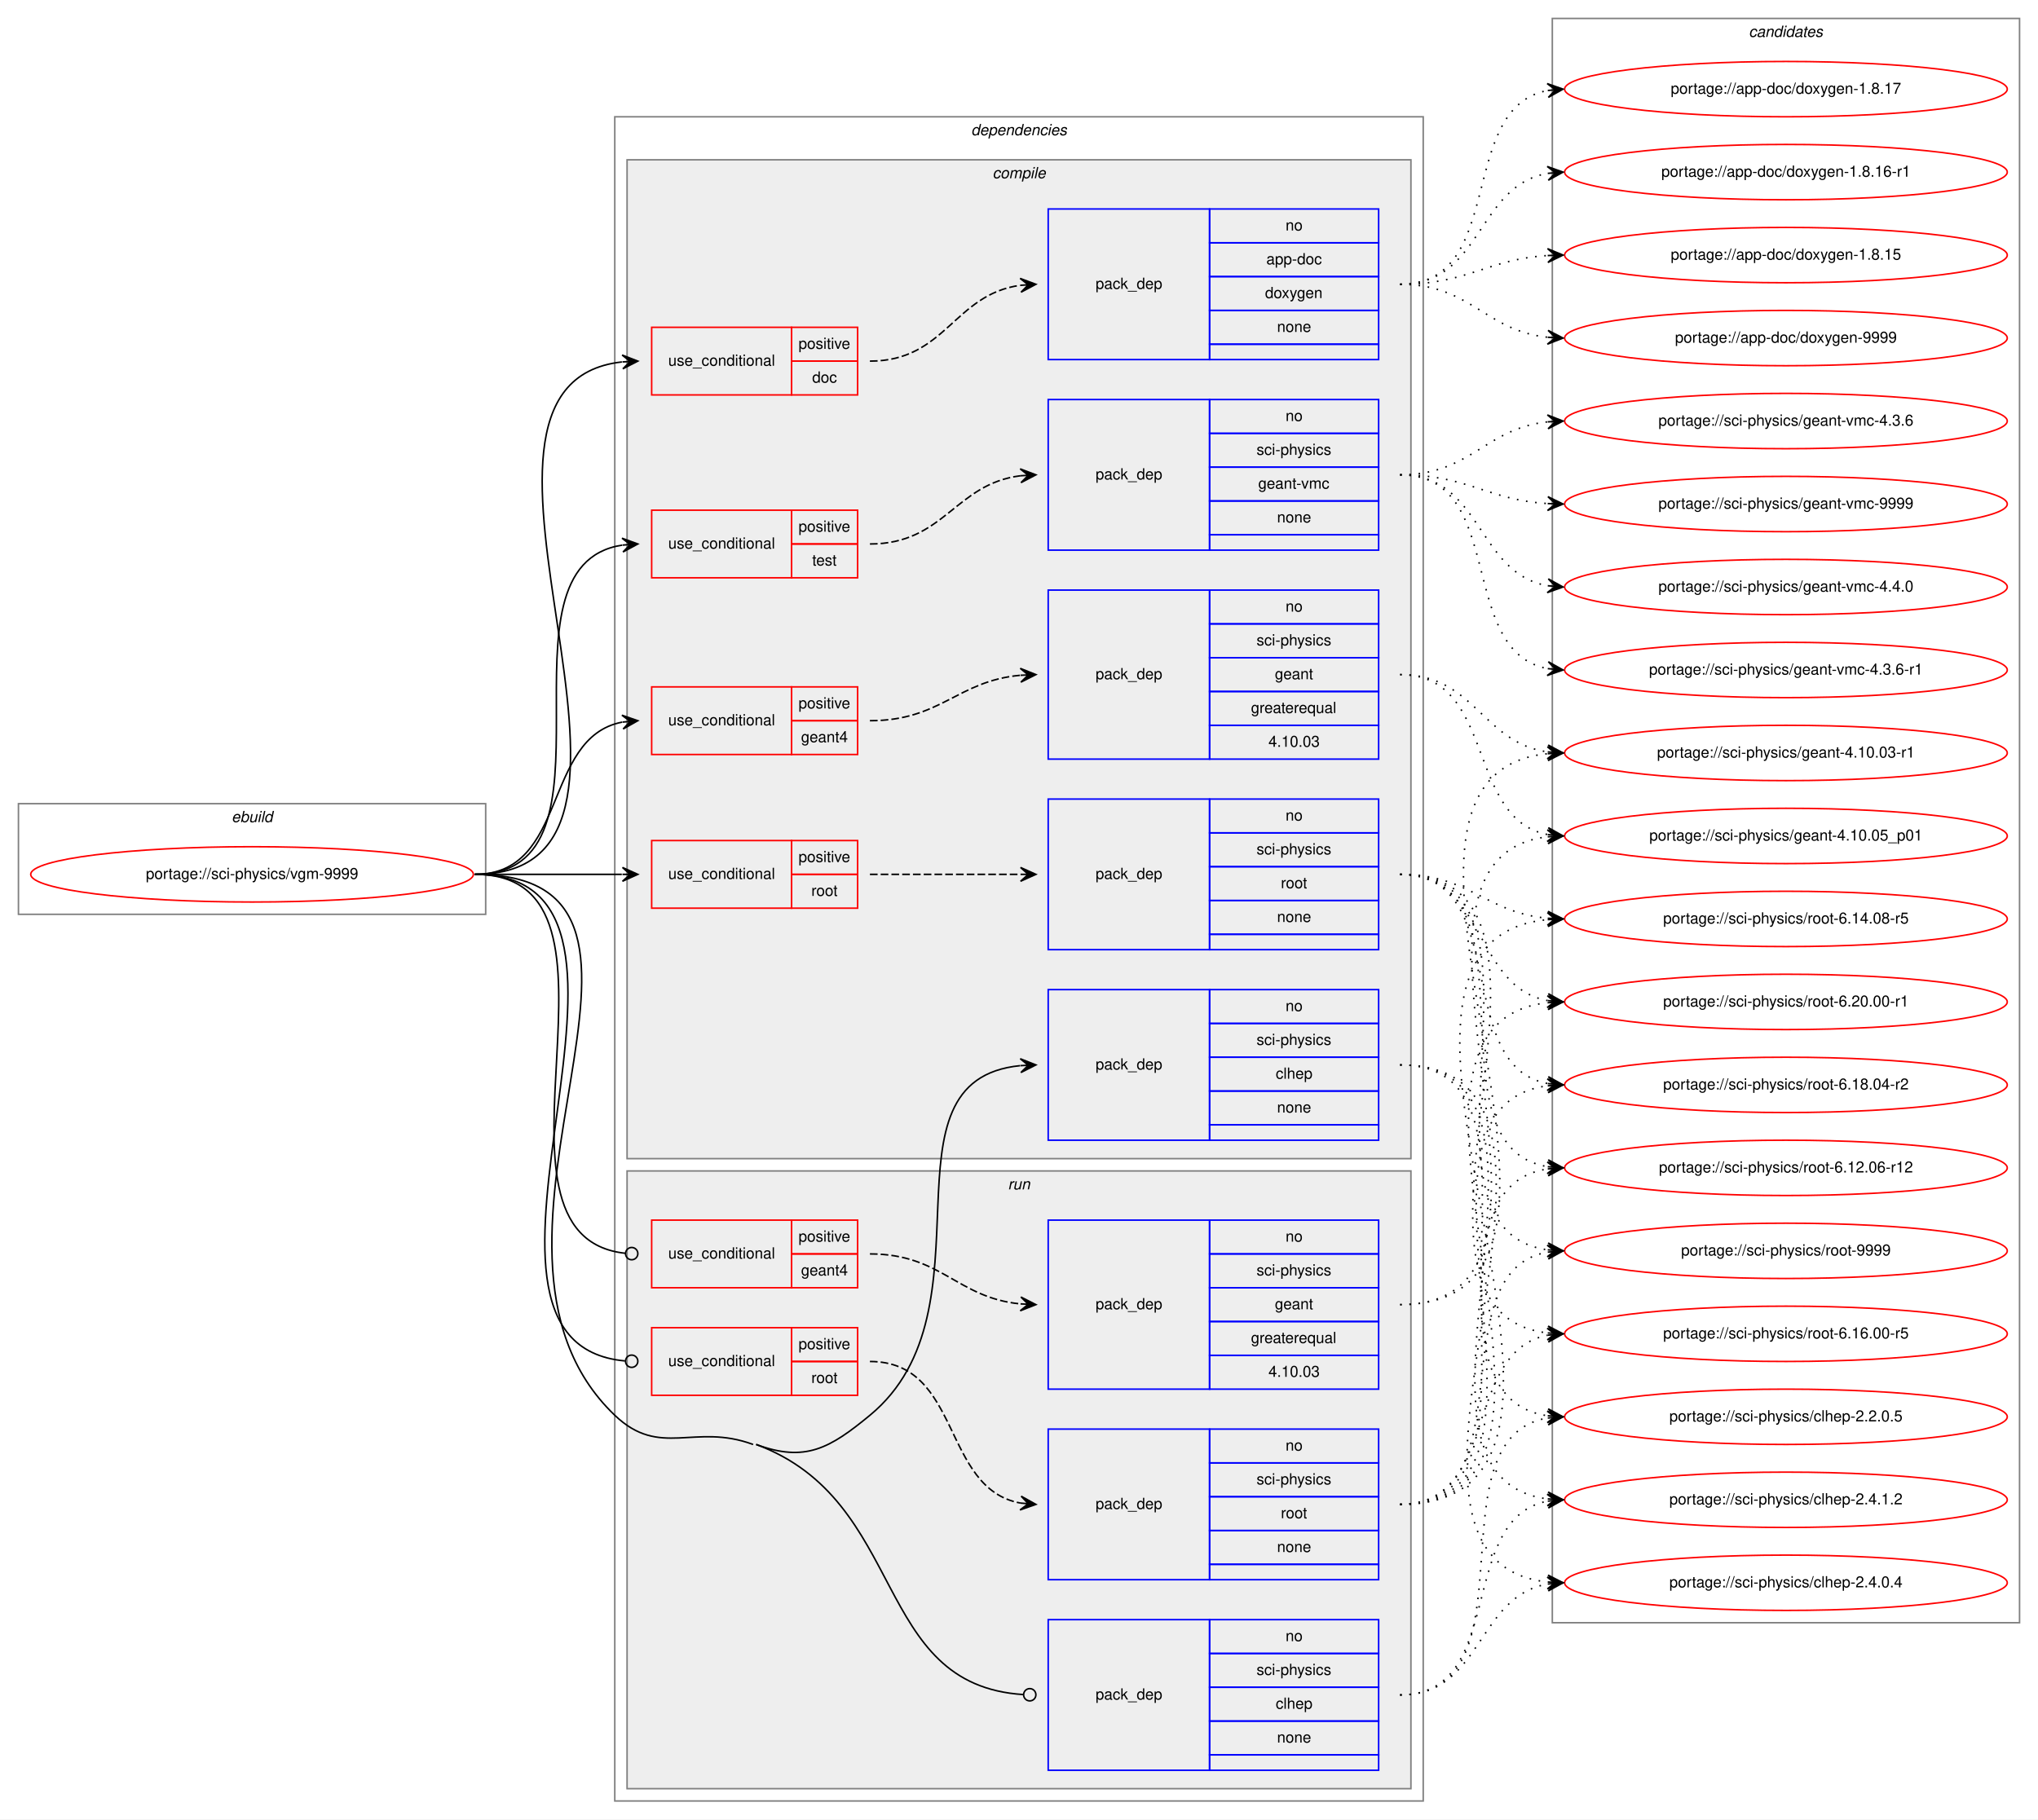
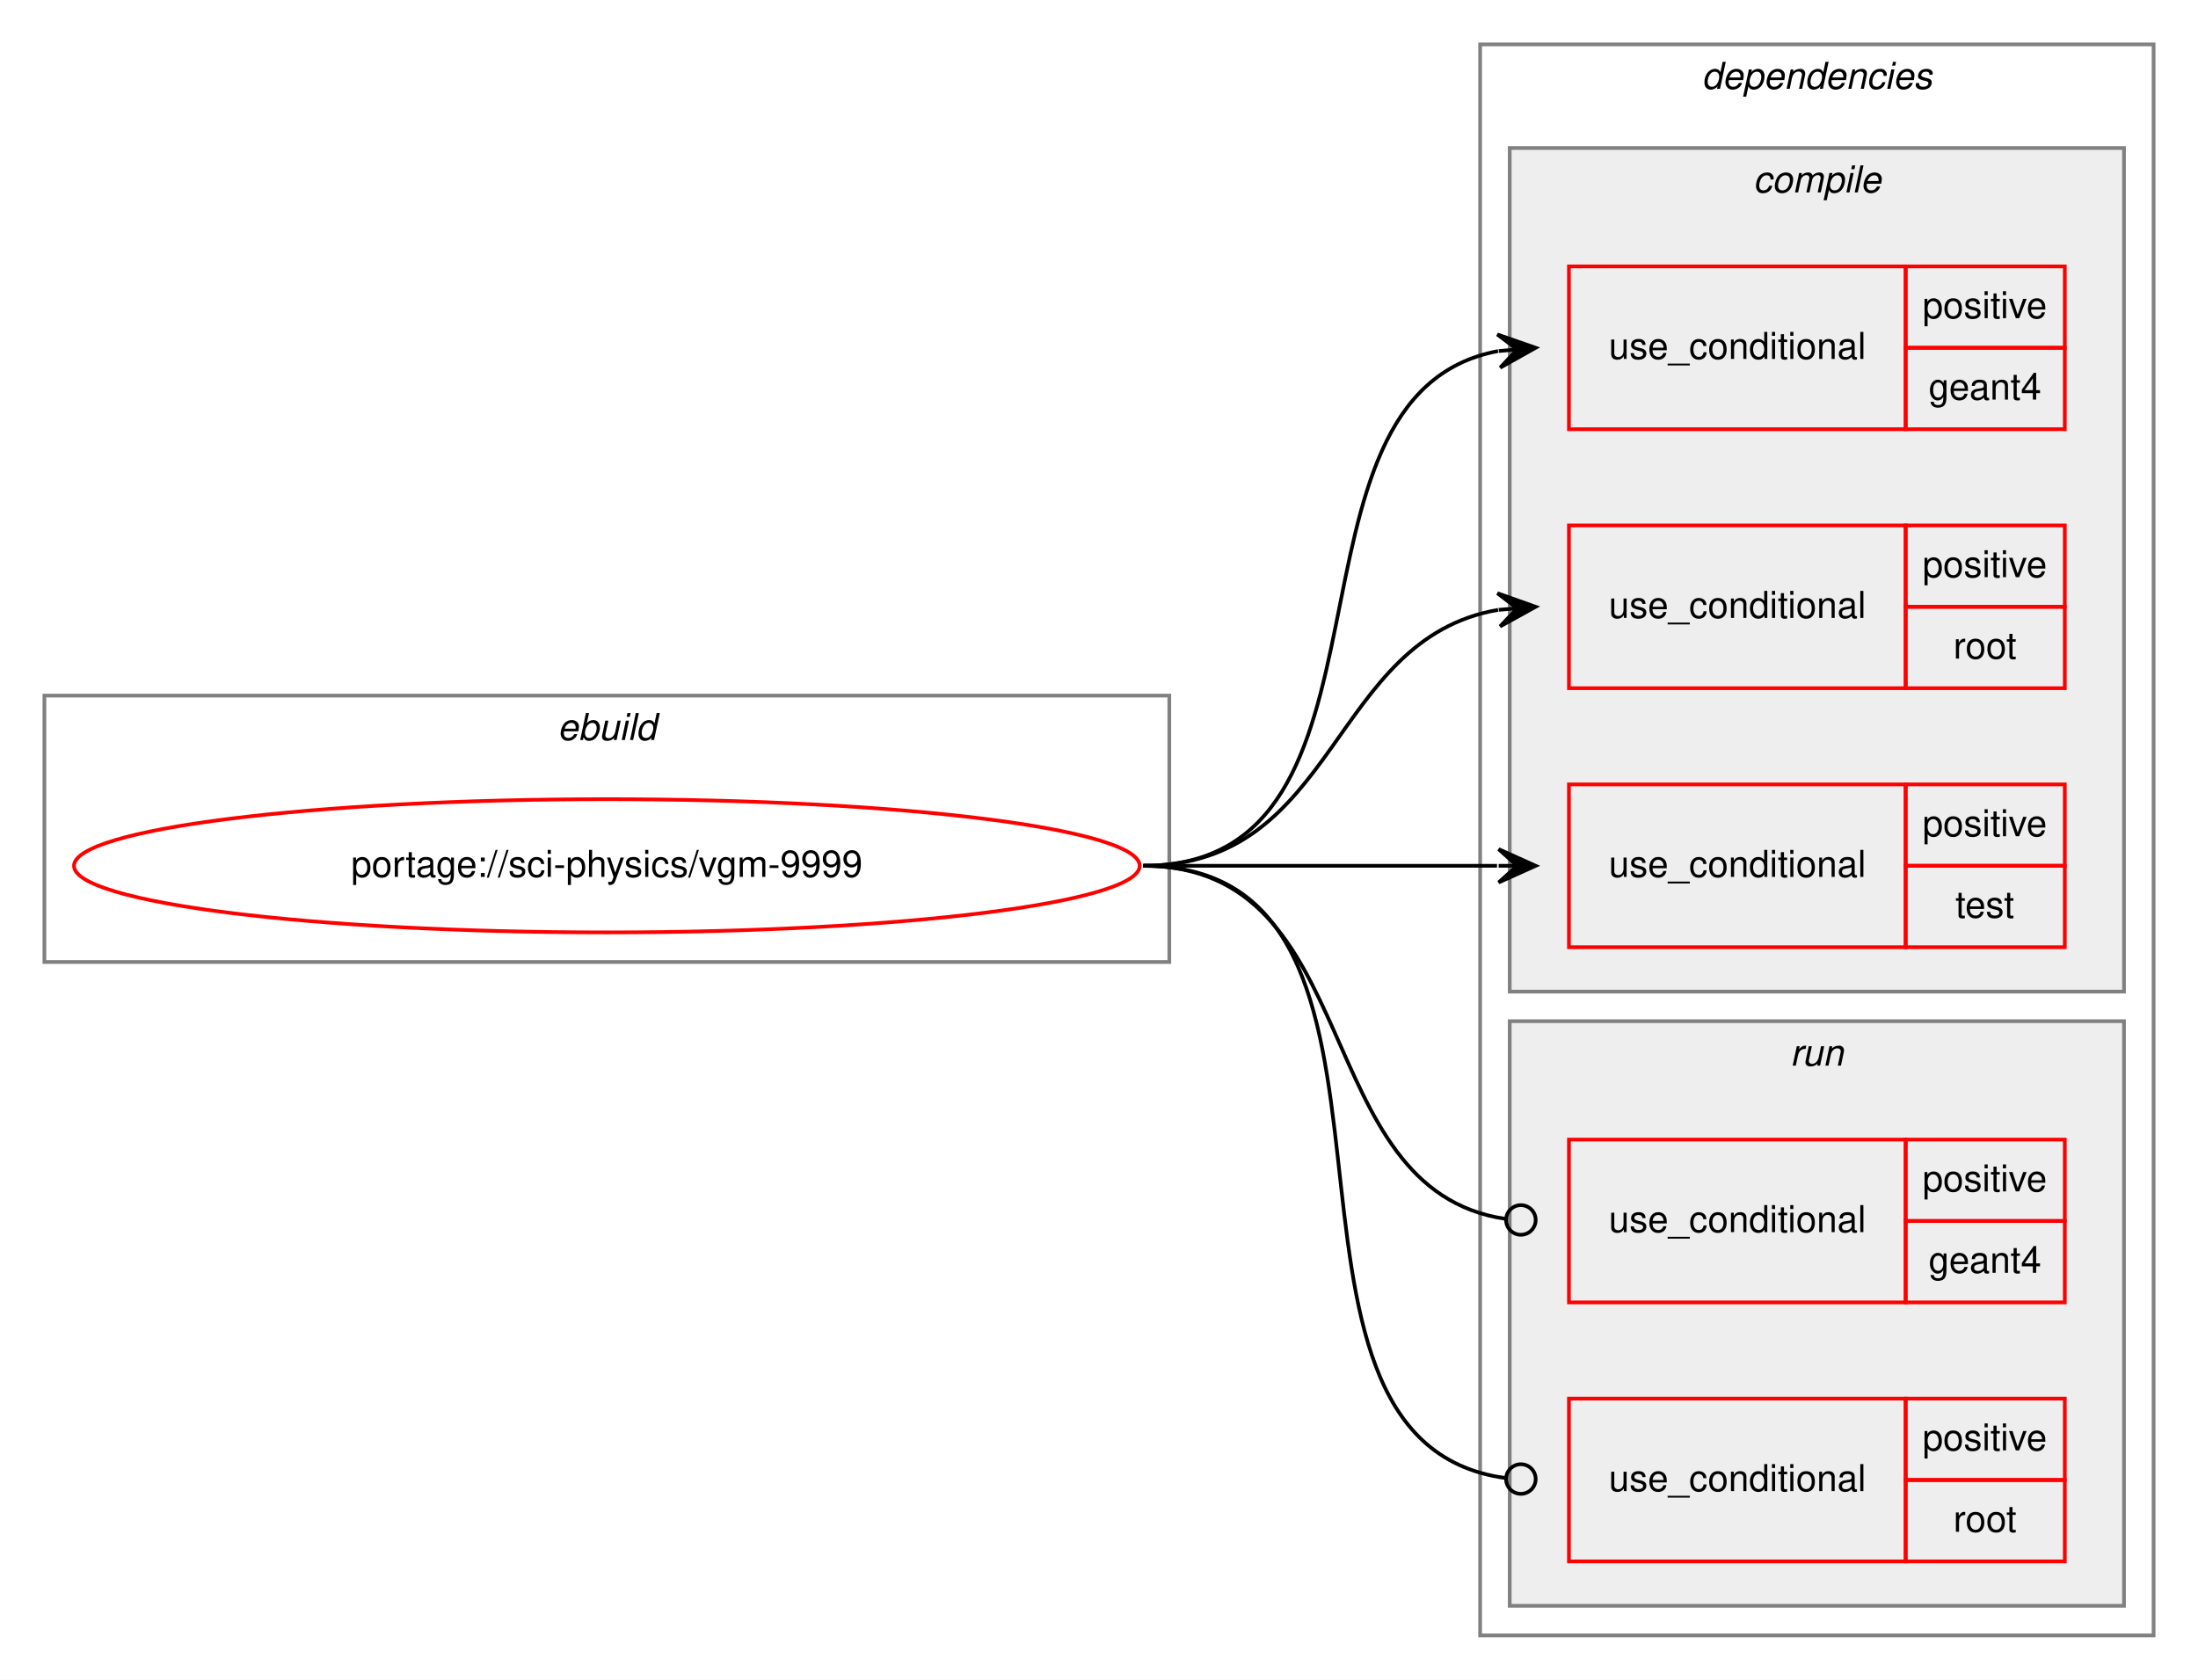
- <svg xmlns="http://www.w3.org/2000/svg" xmlns:xlink="http://www.w3.org/1999/xlink" width="1326pt" height="1184pt" viewBox="0.00 0.00 1326.00 1184.00">
-   <g id="graph0" class="graph" transform="scale(1 1) rotate(0) translate(4 1180)">
-     <polygon fill="white" stroke="transparent" points="-4,4 -4,-1180 1322,-1180 1322,4 -4,4" />
+ <svg xmlns="http://www.w3.org/2000/svg" xmlns:xlink="http://www.w3.org/1999/xlink" width="594pt" height="454pt" viewBox="0.00 0.00 594.00 454.00">
+   <g id="graph0" class="graph" transform="scale(1 1) rotate(0) translate(4 450)">
+     <polygon fill="white" stroke="transparent" points="-4,4 -4,-450 590,-450 590,4 -4,4" />
    <g id="clust1" class="cluster">
-       <polygon fill="none" stroke="gray" points="8,-585 8,-657 312,-657 312,-585 8,-585" />
-       <text text-anchor="start" x="146.66" y="-645" font-family="Helvetica,sans-Serif" font-style="italic" font-size="10.00">ebuild</text>
+       <polygon fill="none" stroke="gray" points="8,-190 8,-262 312,-262 312,-190 8,-190" />
+       <text text-anchor="start" x="146.66" y="-250" font-family="Helvetica,sans-Serif" font-style="italic" font-size="10.00">ebuild</text>
    </g>
    <g id="clust2" class="cluster">
-       <polygon fill="none" stroke="gray" points="396,-8 396,-1104 922,-1104 922,-8 396,-8" />
-       <text text-anchor="start" x="627.88" y="-1092" font-family="Helvetica,sans-Serif" font-style="italic" font-size="10.00">dependencies</text>
+       <polygon fill="none" stroke="gray" points="396,-8 396,-438 578,-438 578,-8 396,-8" />
+       <text text-anchor="start" x="455.88" y="-426" font-family="Helvetica,sans-Serif" font-style="italic" font-size="10.00">dependencies</text>
    </g>
    <g id="clust3" class="cluster">
-       <polygon fill="#eeeeee" stroke="gray" points="404,-426 404,-1076 914,-1076 914,-426 404,-426" />
-       <text text-anchor="start" x="641.78" y="-1064" font-family="Helvetica,sans-Serif" font-style="italic" font-size="10.00">compile</text>
+       <polygon fill="#eeeeee" stroke="gray" points="404,-182 404,-410 570,-410 570,-182 404,-182" />
+       <text text-anchor="start" x="469.78" y="-398" font-family="Helvetica,sans-Serif" font-style="italic" font-size="10.00">compile</text>
    </g>
-     <g id="clust14" class="cluster">
-       <polygon fill="#eeeeee" stroke="gray" points="404,-16 404,-418 914,-418 914,-16 404,-16" />
-       <text text-anchor="start" x="651.78" y="-406" font-family="Helvetica,sans-Serif" font-style="italic" font-size="10.00">run</text>
-     </g>
-     <g id="clust20" class="cluster">
-       <polygon fill="none" stroke="gray" points="1006,-124 1006,-1168 1310,-1168 1310,-124 1006,-124" />
-       <text text-anchor="start" x="1133.82" y="-1156" font-family="Helvetica,sans-Serif" font-style="italic" font-size="10.00">candidates</text>
+     <g id="clust8" class="cluster">
+       <polygon fill="#eeeeee" stroke="gray" points="404,-16 404,-174 570,-174 570,-16 404,-16" />
+       <text text-anchor="start" x="479.78" y="-162" font-family="Helvetica,sans-Serif" font-style="italic" font-size="10.00">run</text>
    </g>
    <g id="node1" class="node">
      <g id="a_node1">
        <a xlink:href="../sci-physics/vgm-9999.svg" xlink:title="portage://sci-physics/vgm-9999">
-           <ellipse fill="none" stroke="red" cx="160" cy="-611" rx="144" ry="18" />
-           <text text-anchor="middle" x="160" y="-608" font-family="Helvetica,sans-Serif" font-size="10.00">portage://sci-physics/vgm-9999</text>
+           <ellipse fill="none" stroke="red" cx="160" cy="-216" rx="144" ry="18" />
+           <text text-anchor="middle" x="160" y="-213" font-family="Helvetica,sans-Serif" font-size="10.00">portage://sci-physics/vgm-9999</text>
        </a>
      </g>
    </g>
    <g id="node2" class="node">
-       <polygon fill="none" stroke="red" points="420,-923 420,-967 511,-967 511,-923 420,-923" />
-       <text text-anchor="start" x="430.77" y="-942" font-family="Helvetica,sans-Serif" font-size="10.00">use_conditional</text>
-       <polygon fill="none" stroke="red" points="511,-945 511,-967 554,-967 554,-945 511,-945" />
-       <text text-anchor="start" x="515.55" y="-953" font-family="Helvetica,sans-Serif" font-size="10.00">positive</text>
-       <polygon fill="none" stroke="red" points="511,-923 511,-945 554,-945 554,-923 511,-923" />
-       <text text-anchor="start" x="524.44" y="-931" font-family="Helvetica,sans-Serif" font-size="10.00">doc</text>
+       <polygon fill="none" stroke="red" points="420,-334 420,-378 511,-378 511,-334 420,-334" />
+       <text text-anchor="start" x="430.77" y="-353" font-family="Helvetica,sans-Serif" font-size="10.00">use_conditional</text>
+       <polygon fill="none" stroke="red" points="511,-356 511,-378 554,-378 554,-356 511,-356" />
+       <text text-anchor="start" x="515.55" y="-364" font-family="Helvetica,sans-Serif" font-size="10.00">positive</text>
+       <polygon fill="none" stroke="red" points="511,-334 511,-356 554,-356 554,-334 511,-334" />
+       <text text-anchor="start" x="517.21" y="-342" font-family="Helvetica,sans-Serif" font-size="10.00">geant4</text>
+     </g>
+     <g id="edge1" class="edge">
+       <path fill="none" stroke="black" d="M305,-216C379.39,-216 337.37,-343.18 400.84,-355.11" />
+       <polygon fill="black" stroke="black" points="411,-356 400.64,-359.61 406.02,-355.56 401.04,-355.12 401.04,-355.12 401.04,-355.12 406.02,-355.56 401.43,-350.64 411,-356 411,-356" />
+     </g>
+     <g id="node3" class="node">
+       <polygon fill="none" stroke="red" points="420,-264 420,-308 511,-308 511,-264 420,-264" />
+       <text text-anchor="start" x="430.77" y="-283" font-family="Helvetica,sans-Serif" font-size="10.00">use_conditional</text>
+       <polygon fill="none" stroke="red" points="511,-286 511,-308 554,-308 554,-286 511,-286" />
+       <text text-anchor="start" x="515.55" y="-294" font-family="Helvetica,sans-Serif" font-size="10.00">positive</text>
+       <polygon fill="none" stroke="red" points="511,-264 511,-286 554,-286 554,-264 511,-264" />
+       <text text-anchor="start" x="523.89" y="-272" font-family="Helvetica,sans-Serif" font-size="10.00">root</text>
    </g>
    <g id="edge2" class="edge">
-       <path fill="none" stroke="black" d="M305,-611C457.09,-611 264.69,-929.53 400.64,-944.46" />
-       <polygon fill="black" stroke="black" points="411,-945 400.78,-948.97 406.01,-944.74 401.01,-944.48 401.01,-944.48 401.01,-944.48 406.01,-944.74 401.25,-939.98 411,-945 411,-945" />
+       <path fill="none" stroke="black" d="M305,-216C357.82,-216 355.17,-277.27 400.84,-285.17" />
+       <polygon fill="black" stroke="black" points="411,-286 400.67,-289.67 406.02,-285.59 401.03,-285.18 401.03,-285.18 401.03,-285.18 406.02,-285.59 401.4,-280.7 411,-286 411,-286" />
    </g>
    <g id="node4" class="node">
-       <polygon fill="none" stroke="red" points="420,-689 420,-733 511,-733 511,-689 420,-689" />
-       <text text-anchor="start" x="430.77" y="-708" font-family="Helvetica,sans-Serif" font-size="10.00">use_conditional</text>
-       <polygon fill="none" stroke="red" points="511,-711 511,-733 554,-733 554,-711 511,-711" />
-       <text text-anchor="start" x="515.55" y="-719" font-family="Helvetica,sans-Serif" font-size="10.00">positive</text>
-       <polygon fill="none" stroke="red" points="511,-689 511,-711 554,-711 554,-689 511,-689" />
-       <text text-anchor="start" x="517.21" y="-697" font-family="Helvetica,sans-Serif" font-size="10.00">geant4</text>
+       <polygon fill="none" stroke="red" points="420,-194 420,-238 511,-238 511,-194 420,-194" />
+       <text text-anchor="start" x="430.77" y="-213" font-family="Helvetica,sans-Serif" font-size="10.00">use_conditional</text>
+       <polygon fill="none" stroke="red" points="511,-216 511,-238 554,-238 554,-216 511,-216" />
+       <text text-anchor="start" x="515.55" y="-224" font-family="Helvetica,sans-Serif" font-size="10.00">positive</text>
+       <polygon fill="none" stroke="red" points="511,-194 511,-216 554,-216 554,-194 511,-194" />
+       <text text-anchor="start" x="524.44" y="-202" font-family="Helvetica,sans-Serif" font-size="10.00">test</text>
+     </g>
+     <g id="edge3" class="edge">
+       <path fill="none" stroke="black" d="M305,-216C348.43,-216 361.83,-216 400.57,-216" />
+       <polygon fill="black" stroke="black" points="411,-216 401,-220.5 406,-216 401,-216 401,-216 401,-216 406,-216 401,-211.5 411,-216 411,-216" />
+     </g>
+     <g id="node5" class="node">
+       <polygon fill="none" stroke="red" points="420,-98 420,-142 511,-142 511,-98 420,-98" />
+       <text text-anchor="start" x="430.77" y="-117" font-family="Helvetica,sans-Serif" font-size="10.00">use_conditional</text>
+       <polygon fill="none" stroke="red" points="511,-120 511,-142 554,-142 554,-120 511,-120" />
+       <text text-anchor="start" x="515.55" y="-128" font-family="Helvetica,sans-Serif" font-size="10.00">positive</text>
+       <polygon fill="none" stroke="red" points="511,-98 511,-120 554,-120 554,-98 511,-98" />
+       <text text-anchor="start" x="517.21" y="-106" font-family="Helvetica,sans-Serif" font-size="10.00">geant4</text>
    </g>
    <g id="edge4" class="edge">
-       <path fill="none" stroke="black" d="M305,-611C366.1,-611 348.62,-699.99 400.81,-710.07" />
-       <polygon fill="black" stroke="black" points="411,-711 400.63,-714.58 406.02,-710.55 401.04,-710.09 401.04,-710.09 401.04,-710.09 406.02,-710.55 401.45,-705.61 411,-711 411,-711" />
+       <path fill="none" stroke="black" d="M305,-216C365.7,-216 349.17,-128.43 402.93,-120.56" />
+       <ellipse fill="none" stroke="black" cx="407.01" cy="-120.28" rx="4" ry="4" />
    </g>
    <g id="node6" class="node">
-       <polygon fill="none" stroke="red" points="420,-589 420,-633 511,-633 511,-589 420,-589" />
-       <text text-anchor="start" x="430.77" y="-608" font-family="Helvetica,sans-Serif" font-size="10.00">use_conditional</text>
-       <polygon fill="none" stroke="red" points="511,-611 511,-633 554,-633 554,-611 511,-611" />
-       <text text-anchor="start" x="515.55" y="-619" font-family="Helvetica,sans-Serif" font-size="10.00">positive</text>
-       <polygon fill="none" stroke="red" points="511,-589 511,-611 554,-611 554,-589 511,-589" />
-       <text text-anchor="start" x="523.89" y="-597" font-family="Helvetica,sans-Serif" font-size="10.00">root</text>
-     </g>
-     <g id="edge6" class="edge">
-       <path fill="none" stroke="black" d="M305,-611C348.43,-611 361.83,-611 400.57,-611" />
-       <polygon fill="black" stroke="black" points="411,-611 401,-615.5 406,-611 401,-611 401,-611 401,-611 406,-611 401,-606.5 411,-611 411,-611" />
-     </g>
-     <g id="node8" class="node">
-       <polygon fill="none" stroke="red" points="420,-804 420,-848 511,-848 511,-804 420,-804" />
-       <text text-anchor="start" x="430.77" y="-823" font-family="Helvetica,sans-Serif" font-size="10.00">use_conditional</text>
-       <polygon fill="none" stroke="red" points="511,-826 511,-848 554,-848 554,-826 511,-826" />
-       <text text-anchor="start" x="515.55" y="-834" font-family="Helvetica,sans-Serif" font-size="10.00">positive</text>
-       <polygon fill="none" stroke="red" points="511,-804 511,-826 554,-826 554,-804 511,-804" />
-       <text text-anchor="start" x="524.44" y="-812" font-family="Helvetica,sans-Serif" font-size="10.00">test</text>
-     </g>
-     <g id="edge8" class="edge">
-       <path fill="none" stroke="black" d="M305,-611C407.9,-611 311.53,-811.55 400.81,-825.26" />
-       <polygon fill="black" stroke="black" points="411,-826 400.7,-829.77 406.01,-825.64 401.03,-825.28 401.03,-825.28 401.03,-825.28 406.01,-825.64 401.35,-820.79 411,-826 411,-826" />
-     </g>
-     <g id="node10" class="node">
-       <polygon fill="none" stroke="blue" points="678,-438 678,-536 783,-536 783,-438 678,-438" />
-       <text text-anchor="start" x="708.82" y="-484" font-family="Helvetica,sans-Serif" font-size="10.00">pack_dep</text>
-       <polygon fill="none" stroke="blue" points="783,-514 783,-536 893,-536 893,-514 783,-514" />
-       <text text-anchor="start" x="832.44" y="-522" font-family="Helvetica,sans-Serif" font-size="10.00">no</text>
-       <polygon fill="none" stroke="blue" points="783,-492 783,-514 893,-514 893,-492 783,-492" />
-       <text text-anchor="start" x="813.56" y="-500" font-family="Helvetica,sans-Serif" font-size="10.00">sci-physics</text>
-       <polygon fill="none" stroke="blue" points="783,-470 783,-492 893,-492 893,-470 783,-470" />
-       <text text-anchor="start" x="826.05" y="-478" font-family="Helvetica,sans-Serif" font-size="10.00">clhep</text>
-       <polygon fill="none" stroke="blue" points="783,-448 783,-470 893,-470 893,-448 783,-448" />
-       <text text-anchor="start" x="826.88" y="-456" font-family="Helvetica,sans-Serif" font-size="10.00">none</text>
-       <polygon fill="none" stroke="blue" points="783,-438 783,-448 893,-448 893,-438 783,-438" />
-     </g>
-     <g id="edge9" class="edge">
-       <path fill="none" stroke="black" d="M488,-240C519.84,-228.2 535.81,-237.39 562,-259 645.7,-328.06 563.53,-476.99 659.78,-486.52" />
-       <polygon fill="black" stroke="black" points="670,-487 659.8,-491.03 665.01,-486.77 660.01,-486.53 660.01,-486.53 660.01,-486.53 665.01,-486.77 660.22,-482.04 670,-487 670,-487" />
-     </g>
-     <g id="node11" class="node">
-       <polygon fill="none" stroke="red" points="420,-342 420,-386 511,-386 511,-342 420,-342" />
-       <text text-anchor="start" x="430.77" y="-361" font-family="Helvetica,sans-Serif" font-size="10.00">use_conditional</text>
-       <polygon fill="none" stroke="red" points="511,-364 511,-386 554,-386 554,-364 511,-364" />
-       <text text-anchor="start" x="515.55" y="-372" font-family="Helvetica,sans-Serif" font-size="10.00">positive</text>
-       <polygon fill="none" stroke="red" points="511,-342 511,-364 554,-364 554,-342 511,-342" />
-       <text text-anchor="start" x="517.21" y="-350" font-family="Helvetica,sans-Serif" font-size="10.00">geant4</text>
-     </g>
-     <g id="edge11" class="edge">
-       <path fill="none" stroke="black" d="M305,-611C421.66,-611 297.63,-375.44 403.01,-364.4" />
-       <ellipse fill="none" stroke="black" cx="407.01" cy="-364.2" rx="4" ry="4" />
-     </g>
-     <g id="node13" class="node">
-       <polygon fill="none" stroke="red" points="420,-272 420,-316 511,-316 511,-272 420,-272" />
-       <text text-anchor="start" x="430.77" y="-291" font-family="Helvetica,sans-Serif" font-size="10.00">use_conditional</text>
-       <polygon fill="none" stroke="red" points="511,-294 511,-316 554,-316 554,-294 511,-294" />
-       <text text-anchor="start" x="515.55" y="-302" font-family="Helvetica,sans-Serif" font-size="10.00">positive</text>
-       <polygon fill="none" stroke="red" points="511,-272 511,-294 554,-294 554,-272 511,-272" />
-       <text text-anchor="start" x="523.89" y="-280" font-family="Helvetica,sans-Serif" font-size="10.00">root</text>
-     </g>
-     <g id="edge13" class="edge">
-       <path fill="none" stroke="black" d="M305,-611C450.66,-611 269.78,-306.26 402.68,-294.36" />
-       <ellipse fill="none" stroke="black" cx="407" cy="-294.17" rx="4" ry="4" />
-     </g>
-     <g id="node15" class="node">
-       <polygon fill="none" stroke="blue" points="678,-28 678,-126 783,-126 783,-28 678,-28" />
-       <text text-anchor="start" x="708.82" y="-74" font-family="Helvetica,sans-Serif" font-size="10.00">pack_dep</text>
-       <polygon fill="none" stroke="blue" points="783,-104 783,-126 893,-126 893,-104 783,-104" />
-       <text text-anchor="start" x="832.44" y="-112" font-family="Helvetica,sans-Serif" font-size="10.00">no</text>
-       <polygon fill="none" stroke="blue" points="783,-82 783,-104 893,-104 893,-82 783,-82" />
-       <text text-anchor="start" x="813.56" y="-90" font-family="Helvetica,sans-Serif" font-size="10.00">sci-physics</text>
-       <polygon fill="none" stroke="blue" points="783,-60 783,-82 893,-82 893,-60 783,-60" />
-       <text text-anchor="start" x="826.05" y="-68" font-family="Helvetica,sans-Serif" font-size="10.00">clhep</text>
-       <polygon fill="none" stroke="blue" points="783,-38 783,-60 893,-60 893,-38 783,-38" />
-       <text text-anchor="start" x="826.88" y="-46" font-family="Helvetica,sans-Serif" font-size="10.00">none</text>
-       <polygon fill="none" stroke="blue" points="783,-28 783,-38 893,-38 893,-28 783,-28" />
-     </g>
-     <g id="edge14" class="edge">
-       <path fill="none" stroke="black" d="M488,-240C587.24,-203.23 562.77,-83.3 661.99,-77.24" />
-       <ellipse fill="none" stroke="black" cx="666" cy="-77.12" rx="4" ry="4" />
-       <path fill="none" stroke="black" d="M305,-611C466.59,-611 279.2,-370.66 396,-259 425.55,-230.75 447.67,-254.2 486,-240" />
-     </g>
-     <g id="node3" class="node">
-       <polygon fill="none" stroke="blue" points="678,-946 678,-1044 783,-1044 783,-946 678,-946" />
-       <text text-anchor="start" x="708.82" y="-992" font-family="Helvetica,sans-Serif" font-size="10.00">pack_dep</text>
-       <polygon fill="none" stroke="blue" points="783,-1022 783,-1044 893,-1044 893,-1022 783,-1022" />
-       <text text-anchor="start" x="832.44" y="-1030" font-family="Helvetica,sans-Serif" font-size="10.00">no</text>
-       <polygon fill="none" stroke="blue" points="783,-1000 783,-1022 893,-1022 893,-1000 783,-1000" />
-       <text text-anchor="start" x="819.94" y="-1008" font-family="Helvetica,sans-Serif" font-size="10.00">app-doc</text>
-       <polygon fill="none" stroke="blue" points="783,-978 783,-1000 893,-1000 893,-978 783,-978" />
-       <text text-anchor="start" x="819.1" y="-986" font-family="Helvetica,sans-Serif" font-size="10.00">doxygen</text>
-       <polygon fill="none" stroke="blue" points="783,-956 783,-978 893,-978 893,-956 783,-956" />
-       <text text-anchor="start" x="826.88" y="-964" font-family="Helvetica,sans-Serif" font-size="10.00">none</text>
-       <polygon fill="none" stroke="blue" points="783,-946 783,-956 893,-956 893,-946 783,-946" />
-     </g>
-     <g id="edge1" class="edge">
-       <path fill="none" stroke="black" stroke-dasharray="5,2" d="M562,-945C611.28,-945 616.57,-988.4 659.83,-994.33" />
-       <polygon fill="black" stroke="black" points="670,-995 659.73,-998.83 665.01,-994.67 660.02,-994.34 660.02,-994.34 660.02,-994.34 665.01,-994.67 660.32,-989.85 670,-995 670,-995" />
-     </g>
-     <g id="node16" class="node">
-       <g id="a_node16">
-         <a xlink:href="../app-doc/doxygen-9999.svg" xlink:title="portage://app-doc/doxygen-9999">
-           <ellipse fill="none" stroke="red" cx="1158" cy="-960" rx="144" ry="18" />
-           <text text-anchor="middle" x="1158" y="-957" font-family="Helvetica,sans-Serif" font-size="10.00">portage://app-doc/doxygen-9999</text>
-         </a>
-       </g>
-     </g>
-     <g id="edge15" class="edge">
-       <path fill="none" stroke="black" stroke-dasharray="1,5" d="M907,-995C953.03,-995 962.18,-964.88 1002.88,-960.52" />
-       <polygon fill="black" stroke="black" points="1013,-960 1003.25,-965.01 1008.01,-960.26 1003.01,-960.52 1003.01,-960.52 1003.01,-960.52 1008.01,-960.26 1002.78,-956.02 1013,-960 1013,-960" />
-     </g>
-     <g id="node17" class="node">
-       <g id="a_node17">
-         <a xlink:href="../app-doc/doxygen-1.8.17.svg" xlink:title="portage://app-doc/doxygen-1.8.17">
-           <ellipse fill="none" stroke="red" cx="1158" cy="-1122" rx="144" ry="18" />
-           <text text-anchor="middle" x="1158" y="-1119" font-family="Helvetica,sans-Serif" font-size="10.00">portage://app-doc/doxygen-1.8.17</text>
-         </a>
-       </g>
-     </g>
-     <g id="edge16" class="edge">
-       <path fill="none" stroke="black" stroke-dasharray="1,5" d="M907,-995C976.93,-995 943.21,-1109.9 1003.02,-1121.12" />
-       <polygon fill="black" stroke="black" points="1013,-1122 1002.64,-1125.61 1008.02,-1121.56 1003.04,-1121.12 1003.04,-1121.12 1003.04,-1121.12 1008.02,-1121.56 1003.43,-1116.64 1013,-1122 1013,-1122" />
-     </g>
-     <g id="node18" class="node">
-       <g id="a_node18">
-         <a xlink:href="../app-doc/doxygen-1.8.16-r1.svg" xlink:title="portage://app-doc/doxygen-1.8.16-r1">
-           <ellipse fill="none" stroke="red" cx="1158" cy="-1068" rx="144" ry="18" />
-           <text text-anchor="middle" x="1158" y="-1065" font-family="Helvetica,sans-Serif" font-size="10.00">portage://app-doc/doxygen-1.8.16-r1</text>
-         </a>
-       </g>
-     </g>
-     <g id="edge17" class="edge">
-       <path fill="none" stroke="black" stroke-dasharray="1,5" d="M907,-995C960.63,-995 956.59,-1059.16 1003.01,-1067.18" />
-       <polygon fill="black" stroke="black" points="1013,-1068 1002.67,-1071.67 1008.02,-1067.59 1003.03,-1067.18 1003.03,-1067.18 1003.03,-1067.18 1008.02,-1067.59 1003.4,-1062.7 1013,-1068 1013,-1068" />
-     </g>
-     <g id="node19" class="node">
-       <g id="a_node19">
-         <a xlink:href="../app-doc/doxygen-1.8.15.svg" xlink:title="portage://app-doc/doxygen-1.8.15">
-           <ellipse fill="none" stroke="red" cx="1158" cy="-1014" rx="144" ry="18" />
-           <text text-anchor="middle" x="1158" y="-1011" font-family="Helvetica,sans-Serif" font-size="10.00">portage://app-doc/doxygen-1.8.15</text>
-         </a>
-       </g>
-     </g>
-     <g id="edge18" class="edge">
-       <path fill="none" stroke="black" stroke-dasharray="1,5" d="M907,-995C951.31,-995 963.41,-1011.28 1002.93,-1013.7" />
-       <polygon fill="black" stroke="black" points="1013,-1014 1002.87,-1018.2 1008,-1013.85 1003,-1013.7 1003,-1013.7 1003,-1013.7 1008,-1013.85 1003.14,-1009.21 1013,-1014 1013,-1014" />
-     </g>
-     <g id="node5" class="node">
-       <polygon fill="none" stroke="blue" points="678,-686 678,-796 783,-796 783,-686 678,-686" />
-       <text text-anchor="start" x="708.82" y="-738" font-family="Helvetica,sans-Serif" font-size="10.00">pack_dep</text>
-       <polygon fill="none" stroke="blue" points="783,-774 783,-796 893,-796 893,-774 783,-774" />
-       <text text-anchor="start" x="832.44" y="-782" font-family="Helvetica,sans-Serif" font-size="10.00">no</text>
-       <polygon fill="none" stroke="blue" points="783,-752 783,-774 893,-774 893,-752 783,-752" />
-       <text text-anchor="start" x="813.56" y="-760" font-family="Helvetica,sans-Serif" font-size="10.00">sci-physics</text>
-       <polygon fill="none" stroke="blue" points="783,-730 783,-752 893,-752 893,-730 783,-730" />
-       <text text-anchor="start" x="825.49" y="-738" font-family="Helvetica,sans-Serif" font-size="10.00">geant</text>
-       <polygon fill="none" stroke="blue" points="783,-708 783,-730 893,-730 893,-708 783,-708" />
-       <text text-anchor="start" x="809.94" y="-716" font-family="Helvetica,sans-Serif" font-size="10.00">greaterequal</text>
-       <polygon fill="none" stroke="blue" points="783,-686 783,-708 893,-708 893,-686 783,-686" />
-       <text text-anchor="start" x="821.32" y="-694" font-family="Helvetica,sans-Serif" font-size="10.00">4.10.03</text>
-     </g>
-     <g id="edge3" class="edge">
-       <path fill="none" stroke="black" stroke-dasharray="5,2" d="M562,-711C608.22,-711 618.76,-736.82 659.82,-740.55" />
-       <polygon fill="black" stroke="black" points="670,-741 659.81,-745.06 665,-740.78 660.01,-740.56 660.01,-740.56 660.01,-740.56 665,-740.78 660.21,-736.07 670,-741 670,-741" />
-     </g>
-     <g id="node20" class="node">
-       <g id="a_node20">
-         <a xlink:href="../sci-physics/geant-4.10.05_p01.svg" xlink:title="portage://sci-physics/geant-4.10.05_p01">
-           <ellipse fill="none" stroke="red" cx="1158" cy="-636" rx="144" ry="18" />
-           <text text-anchor="middle" x="1158" y="-633" font-family="Helvetica,sans-Serif" font-size="10.00">portage://sci-physics/geant-4.10.05_p01</text>
-         </a>
-       </g>
-     </g>
-     <g id="edge19" class="edge">
-       <path fill="none" stroke="black" stroke-dasharray="1,5" d="M907,-741C969.69,-741 949.32,-647.17 1002.92,-636.91" />
-       <polygon fill="black" stroke="black" points="1013,-636 1003.44,-641.38 1008.02,-636.45 1003.04,-636.9 1003.04,-636.9 1003.04,-636.9 1008.02,-636.45 1002.64,-632.42 1013,-636 1013,-636" />
-     </g>
-     <g id="node21" class="node">
-       <g id="a_node21">
-         <a xlink:href="../sci-physics/geant-4.10.03-r1.svg" xlink:title="portage://sci-physics/geant-4.10.03-r1">
-           <ellipse fill="none" stroke="red" cx="1158" cy="-690" rx="144" ry="18" />
-           <text text-anchor="middle" x="1158" y="-687" font-family="Helvetica,sans-Serif" font-size="10.00">portage://sci-physics/geant-4.10.03-r1</text>
-         </a>
-       </g>
-     </g>
-     <g id="edge20" class="edge">
-       <path fill="none" stroke="black" stroke-dasharray="1,5" d="M907,-741C955.71,-741 960.29,-696.73 1002.96,-690.68" />
-       <polygon fill="black" stroke="black" points="1013,-690 1003.33,-695.17 1008.01,-690.34 1003.02,-690.68 1003.02,-690.68 1003.02,-690.68 1008.01,-690.34 1002.72,-686.19 1013,-690 1013,-690" />
-     </g>
-     <g id="node7" class="node">
-       <polygon fill="none" stroke="blue" points="678,-562 678,-660 783,-660 783,-562 678,-562" />
-       <text text-anchor="start" x="708.82" y="-608" font-family="Helvetica,sans-Serif" font-size="10.00">pack_dep</text>
-       <polygon fill="none" stroke="blue" points="783,-638 783,-660 893,-660 893,-638 783,-638" />
-       <text text-anchor="start" x="832.44" y="-646" font-family="Helvetica,sans-Serif" font-size="10.00">no</text>
-       <polygon fill="none" stroke="blue" points="783,-616 783,-638 893,-638 893,-616 783,-616" />
-       <text text-anchor="start" x="813.56" y="-624" font-family="Helvetica,sans-Serif" font-size="10.00">sci-physics</text>
-       <polygon fill="none" stroke="blue" points="783,-594 783,-616 893,-616 893,-594 783,-594" />
-       <text text-anchor="start" x="829.39" y="-602" font-family="Helvetica,sans-Serif" font-size="10.00">root</text>
-       <polygon fill="none" stroke="blue" points="783,-572 783,-594 893,-594 893,-572 783,-572" />
-       <text text-anchor="start" x="826.88" y="-580" font-family="Helvetica,sans-Serif" font-size="10.00">none</text>
-       <polygon fill="none" stroke="blue" points="783,-562 783,-572 893,-572 893,-562 783,-562" />
+       <polygon fill="none" stroke="red" points="420,-28 420,-72 511,-72 511,-28 420,-28" />
+       <text text-anchor="start" x="430.77" y="-47" font-family="Helvetica,sans-Serif" font-size="10.00">use_conditional</text>
+       <polygon fill="none" stroke="red" points="511,-50 511,-72 554,-72 554,-50 511,-50" />
+       <text text-anchor="start" x="515.55" y="-58" font-family="Helvetica,sans-Serif" font-size="10.00">positive</text>
+       <polygon fill="none" stroke="red" points="511,-28 511,-50 554,-50 554,-28 511,-28" />
+       <text text-anchor="start" x="523.89" y="-36" font-family="Helvetica,sans-Serif" font-size="10.00">root</text>
    </g>
    <g id="edge5" class="edge">
-       <path fill="none" stroke="black" stroke-dasharray="5,2" d="M562,-611C606.44,-611 620.02,-611 659.88,-611" />
-       <polygon fill="black" stroke="black" points="670,-611 660,-615.5 665,-611 660,-611 660,-611 660,-611 665,-611 660,-606.5 670,-611 670,-611" />
-     </g>
-     <g id="node22" class="node">
-       <g id="a_node22">
-         <a xlink:href="../sci-physics/root-9999.svg" xlink:title="portage://sci-physics/root-9999">
-           <ellipse fill="none" stroke="red" cx="1158" cy="-366" rx="144" ry="18" />
-           <text text-anchor="middle" x="1158" y="-363" font-family="Helvetica,sans-Serif" font-size="10.00">portage://sci-physics/root-9999</text>
-         </a>
-       </g>
-     </g>
-     <g id="edge21" class="edge">
-       <path fill="none" stroke="black" stroke-dasharray="1,5" d="M907,-611C1022.05,-611 902.08,-380.61 1002.9,-366.66" />
-       <polygon fill="black" stroke="black" points="1013,-366 1003.31,-371.14 1008.01,-366.33 1003.02,-366.65 1003.02,-366.65 1003.02,-366.65 1008.01,-366.33 1002.73,-362.16 1013,-366 1013,-366" />
-     </g>
-     <g id="node23" class="node">
-       <g id="a_node23">
-         <a xlink:href="../sci-physics/root-6.20.00-r1.svg" xlink:title="portage://sci-physics/root-6.20.00-r1">
-           <ellipse fill="none" stroke="red" cx="1158" cy="-528" rx="144" ry="18" />
-           <text text-anchor="middle" x="1158" y="-525" font-family="Helvetica,sans-Serif" font-size="10.00">portage://sci-physics/root-6.20.00-r1</text>
-         </a>
-       </g>
-     </g>
-     <g id="edge22" class="edge">
-       <path fill="none" stroke="black" stroke-dasharray="1,5" d="M907,-611C963.21,-611 954.55,-537.75 1002.91,-528.88" />
-       <polygon fill="black" stroke="black" points="1013,-528 1003.43,-533.35 1008.02,-528.43 1003.04,-528.86 1003.04,-528.86 1003.04,-528.86 1008.02,-528.43 1002.65,-524.38 1013,-528 1013,-528" />
-     </g>
-     <g id="node24" class="node">
-       <g id="a_node24">
-         <a xlink:href="../sci-physics/root-6.18.04-r2.svg" xlink:title="portage://sci-physics/root-6.18.04-r2">
-           <ellipse fill="none" stroke="red" cx="1158" cy="-474" rx="144" ry="18" />
-           <text text-anchor="middle" x="1158" y="-471" font-family="Helvetica,sans-Serif" font-size="10.00">portage://sci-physics/root-6.18.04-r2</text>
-         </a>
-       </g>
-     </g>
-     <g id="edge23" class="edge">
-       <path fill="none" stroke="black" stroke-dasharray="1,5" d="M907,-611C980.38,-611 940.24,-486.54 1002.97,-474.87" />
-       <polygon fill="black" stroke="black" points="1013,-474 1003.43,-479.35 1008.02,-474.43 1003.04,-474.87 1003.04,-474.87 1003.04,-474.87 1008.02,-474.43 1002.65,-470.39 1013,-474 1013,-474" />
-     </g>
-     <g id="node25" class="node">
-       <g id="a_node25">
-         <a xlink:href="../sci-physics/root-6.16.00-r5.svg" xlink:title="portage://sci-physics/root-6.16.00-r5">
-           <ellipse fill="none" stroke="red" cx="1158" cy="-312" rx="144" ry="18" />
-           <text text-anchor="middle" x="1158" y="-309" font-family="Helvetica,sans-Serif" font-size="10.00">portage://sci-physics/root-6.16.00-r5</text>
-         </a>
-       </g>
-     </g>
-     <g id="edge24" class="edge">
-       <path fill="none" stroke="black" stroke-dasharray="1,5" d="M907,-611C1044.41,-611 880.74,-326.99 1002.86,-312.57" />
-       <polygon fill="black" stroke="black" points="1013,-312 1003.27,-317.05 1008.01,-312.28 1003.02,-312.56 1003.02,-312.56 1003.02,-312.56 1008.01,-312.28 1002.76,-308.07 1013,-312 1013,-312" />
-     </g>
-     <g id="node26" class="node">
-       <g id="a_node26">
-         <a xlink:href="../sci-physics/root-6.14.08-r5.svg" xlink:title="portage://sci-physics/root-6.14.08-r5">
-           <ellipse fill="none" stroke="red" cx="1158" cy="-582" rx="144" ry="18" />
-           <text text-anchor="middle" x="1158" y="-579" font-family="Helvetica,sans-Serif" font-size="10.00">portage://sci-physics/root-6.14.08-r5</text>
-         </a>
-       </g>
-     </g>
-     <g id="edge25" class="edge">
-       <path fill="none" stroke="black" stroke-dasharray="1,5" d="M907,-611C952.22,-611 962.7,-586.14 1002.76,-582.46" />
-       <polygon fill="black" stroke="black" points="1013,-582 1003.21,-586.94 1008,-582.22 1003.01,-582.44 1003.01,-582.44 1003.01,-582.44 1008,-582.22 1002.81,-577.95 1013,-582 1013,-582" />
-     </g>
-     <g id="node27" class="node">
-       <g id="a_node27">
-         <a xlink:href="../sci-physics/root-6.12.06-r12.svg" xlink:title="portage://sci-physics/root-6.12.06-r12">
-           <ellipse fill="none" stroke="red" cx="1158" cy="-420" rx="144" ry="18" />
-           <text text-anchor="middle" x="1158" y="-417" font-family="Helvetica,sans-Serif" font-size="10.00">portage://sci-physics/root-6.12.06-r12</text>
-         </a>
-       </g>
-     </g>
-     <g id="edge26" class="edge">
-       <path fill="none" stroke="black" stroke-dasharray="1,5" d="M907,-611C1000.48,-611 922.2,-433.91 1002.94,-420.77" />
-       <polygon fill="black" stroke="black" points="1013,-420 1003.37,-425.25 1008.01,-420.38 1003.03,-420.76 1003.03,-420.76 1003.03,-420.76 1008.01,-420.38 1002.69,-416.28 1013,-420 1013,-420" />
-     </g>
-     <g id="node9" class="node">
-       <polygon fill="none" stroke="blue" points="678,-822 678,-920 783,-920 783,-822 678,-822" />
-       <text text-anchor="start" x="708.82" y="-868" font-family="Helvetica,sans-Serif" font-size="10.00">pack_dep</text>
-       <polygon fill="none" stroke="blue" points="783,-898 783,-920 893,-920 893,-898 783,-898" />
-       <text text-anchor="start" x="832.44" y="-906" font-family="Helvetica,sans-Serif" font-size="10.00">no</text>
-       <polygon fill="none" stroke="blue" points="783,-876 783,-898 893,-898 893,-876 783,-876" />
-       <text text-anchor="start" x="813.56" y="-884" font-family="Helvetica,sans-Serif" font-size="10.00">sci-physics</text>
-       <polygon fill="none" stroke="blue" points="783,-854 783,-876 893,-876 893,-854 783,-854" />
-       <text text-anchor="start" x="814.66" y="-862" font-family="Helvetica,sans-Serif" font-size="10.00">geant-vmc</text>
-       <polygon fill="none" stroke="blue" points="783,-832 783,-854 893,-854 893,-832 783,-832" />
-       <text text-anchor="start" x="826.88" y="-840" font-family="Helvetica,sans-Serif" font-size="10.00">none</text>
-       <polygon fill="none" stroke="blue" points="783,-822 783,-832 893,-832 893,-822 783,-822" />
-     </g>
-     <g id="edge7" class="edge">
-       <path fill="none" stroke="black" stroke-dasharray="5,2" d="M562,-826C610.45,-826 617.23,-865.06 659.98,-870.4" />
-       <polygon fill="black" stroke="black" points="670,-871 659.75,-874.89 665.01,-870.7 660.02,-870.4 660.02,-870.4 660.02,-870.4 665.01,-870.7 660.29,-865.91 670,-871 670,-871" />
-     </g>
-     <g id="node28" class="node">
-       <g id="a_node28">
-         <a xlink:href="../sci-physics/geant-vmc-9999.svg" xlink:title="portage://sci-physics/geant-vmc-9999">
-           <ellipse fill="none" stroke="red" cx="1158" cy="-852" rx="144" ry="18" />
-           <text text-anchor="middle" x="1158" y="-849" font-family="Helvetica,sans-Serif" font-size="10.00">portage://sci-physics/geant-vmc-9999</text>
-         </a>
-       </g>
-     </g>
-     <g id="edge27" class="edge">
-       <path fill="none" stroke="black" stroke-dasharray="1,5" d="M907,-871C951.31,-871 963.41,-854.72 1002.93,-852.3" />
-       <polygon fill="black" stroke="black" points="1013,-852 1003.14,-856.79 1008,-852.15 1003,-852.3 1003,-852.3 1003,-852.3 1008,-852.15 1002.87,-847.8 1013,-852 1013,-852" />
-     </g>
-     <g id="node29" class="node">
-       <g id="a_node29">
-         <a xlink:href="../sci-physics/geant-vmc-4.4.0.svg" xlink:title="portage://sci-physics/geant-vmc-4.4.0">
-           <ellipse fill="none" stroke="red" cx="1158" cy="-798" rx="144" ry="18" />
-           <text text-anchor="middle" x="1158" y="-795" font-family="Helvetica,sans-Serif" font-size="10.00">portage://sci-physics/geant-vmc-4.4.0</text>
-         </a>
-       </g>
-     </g>
-     <g id="edge28" class="edge">
-       <path fill="none" stroke="black" stroke-dasharray="1,5" d="M907,-871C960.63,-871 956.59,-806.84 1003.01,-798.82" />
-       <polygon fill="black" stroke="black" points="1013,-798 1003.4,-803.3 1008.02,-798.41 1003.03,-798.82 1003.03,-798.82 1003.03,-798.82 1008.02,-798.41 1002.67,-794.33 1013,-798 1013,-798" />
-     </g>
-     <g id="node30" class="node">
-       <g id="a_node30">
-         <a xlink:href="../sci-physics/geant-vmc-4.3.6-r1.svg" xlink:title="portage://sci-physics/geant-vmc-4.3.6-r1">
-           <ellipse fill="none" stroke="red" cx="1158" cy="-744" rx="144" ry="18" />
-           <text text-anchor="middle" x="1158" y="-741" font-family="Helvetica,sans-Serif" font-size="10.00">portage://sci-physics/geant-vmc-4.3.6-r1</text>
-         </a>
-       </g>
-     </g>
-     <g id="edge29" class="edge">
-       <path fill="none" stroke="black" stroke-dasharray="1,5" d="M907,-871C976.93,-871 943.21,-756.1 1003.02,-744.88" />
-       <polygon fill="black" stroke="black" points="1013,-744 1003.43,-749.36 1008.02,-744.44 1003.04,-744.88 1003.04,-744.88 1003.04,-744.88 1008.02,-744.44 1002.64,-740.39 1013,-744 1013,-744" />
-     </g>
-     <g id="node31" class="node">
-       <g id="a_node31">
-         <a xlink:href="../sci-physics/geant-vmc-4.3.6.svg" xlink:title="portage://sci-physics/geant-vmc-4.3.6">
-           <ellipse fill="none" stroke="red" cx="1158" cy="-906" rx="144" ry="18" />
-           <text text-anchor="middle" x="1158" y="-903" font-family="Helvetica,sans-Serif" font-size="10.00">portage://sci-physics/geant-vmc-4.3.6</text>
-         </a>
-       </g>
-     </g>
-     <g id="edge30" class="edge">
-       <path fill="none" stroke="black" stroke-dasharray="1,5" d="M907,-871C953.03,-871 962.18,-901.12 1002.88,-905.48" />
-       <polygon fill="black" stroke="black" points="1013,-906 1002.78,-909.98 1008.01,-905.74 1003.01,-905.48 1003.01,-905.48 1003.01,-905.48 1008.01,-905.74 1003.25,-900.99 1013,-906 1013,-906" />
-     </g>
-     <g id="node32" class="node">
-       <g id="a_node32">
-         <a xlink:href="../sci-physics/clhep-2.4.1.2.svg" xlink:title="portage://sci-physics/clhep-2.4.1.2">
-           <ellipse fill="none" stroke="red" cx="1158" cy="-204" rx="144" ry="18" />
-           <text text-anchor="middle" x="1158" y="-201" font-family="Helvetica,sans-Serif" font-size="10.00">portage://sci-physics/clhep-2.4.1.2</text>
-         </a>
-       </g>
-     </g>
-     <g id="edge31" class="edge">
-       <path fill="none" stroke="black" stroke-dasharray="1,5" d="M907,-487C1037.77,-487 887.06,-218.73 1002.98,-204.58" />
-       <polygon fill="black" stroke="black" points="1013,-204 1003.28,-209.07 1008.01,-204.29 1003.02,-204.58 1003.02,-204.58 1003.02,-204.58 1008.01,-204.29 1002.76,-200.09 1013,-204 1013,-204" />
-     </g>
-     <g id="node33" class="node">
-       <g id="a_node33">
-         <a xlink:href="../sci-physics/clhep-2.4.0.4.svg" xlink:title="portage://sci-physics/clhep-2.4.0.4">
-           <ellipse fill="none" stroke="red" cx="1158" cy="-150" rx="144" ry="18" />
-           <text text-anchor="middle" x="1158" y="-147" font-family="Helvetica,sans-Serif" font-size="10.00">portage://sci-physics/clhep-2.4.0.4</text>
-         </a>
-       </g>
-     </g>
-     <g id="edge32" class="edge">
-       <path fill="none" stroke="black" stroke-dasharray="1,5" d="M907,-487C1060.49,-487 865.15,-164.97 1002.96,-150.5" />
-       <polygon fill="black" stroke="black" points="1013,-150 1003.24,-154.99 1008.01,-150.25 1003.01,-150.5 1003.01,-150.5 1003.01,-150.5 1008.01,-150.25 1002.79,-146.01 1013,-150 1013,-150" />
-     </g>
-     <g id="node34" class="node">
-       <g id="a_node34">
-         <a xlink:href="../sci-physics/clhep-2.2.0.5.svg" xlink:title="portage://sci-physics/clhep-2.2.0.5">
-           <ellipse fill="none" stroke="red" cx="1158" cy="-258" rx="144" ry="18" />
-           <text text-anchor="middle" x="1158" y="-255" font-family="Helvetica,sans-Serif" font-size="10.00">portage://sci-physics/clhep-2.2.0.5</text>
-         </a>
-       </g>
-     </g>
-     <g id="edge33" class="edge">
-       <path fill="none" stroke="black" stroke-dasharray="1,5" d="M907,-487C1015.54,-487 908.23,-272.52 1002.86,-258.7" />
-       <polygon fill="black" stroke="black" points="1013,-258 1003.33,-263.18 1008.01,-258.34 1003.02,-258.69 1003.02,-258.69 1003.02,-258.69 1008.01,-258.34 1002.71,-254.2 1013,-258 1013,-258" />
-     </g>
-     <g id="node12" class="node">
-       <polygon fill="none" stroke="blue" points="678,-276 678,-386 783,-386 783,-276 678,-276" />
-       <text text-anchor="start" x="708.82" y="-328" font-family="Helvetica,sans-Serif" font-size="10.00">pack_dep</text>
-       <polygon fill="none" stroke="blue" points="783,-364 783,-386 893,-386 893,-364 783,-364" />
-       <text text-anchor="start" x="832.44" y="-372" font-family="Helvetica,sans-Serif" font-size="10.00">no</text>
-       <polygon fill="none" stroke="blue" points="783,-342 783,-364 893,-364 893,-342 783,-342" />
-       <text text-anchor="start" x="813.56" y="-350" font-family="Helvetica,sans-Serif" font-size="10.00">sci-physics</text>
-       <polygon fill="none" stroke="blue" points="783,-320 783,-342 893,-342 893,-320 783,-320" />
-       <text text-anchor="start" x="825.49" y="-328" font-family="Helvetica,sans-Serif" font-size="10.00">geant</text>
-       <polygon fill="none" stroke="blue" points="783,-298 783,-320 893,-320 893,-298 783,-298" />
-       <text text-anchor="start" x="809.94" y="-306" font-family="Helvetica,sans-Serif" font-size="10.00">greaterequal</text>
-       <polygon fill="none" stroke="blue" points="783,-276 783,-298 893,-298 893,-276 783,-276" />
-       <text text-anchor="start" x="821.32" y="-284" font-family="Helvetica,sans-Serif" font-size="10.00">4.10.03</text>
-     </g>
-     <g id="edge10" class="edge">
-       <path fill="none" stroke="black" stroke-dasharray="5,2" d="M562,-364C608.56,-364 618.49,-335.6 659.75,-331.49" />
-       <polygon fill="black" stroke="black" points="670,-331 660.23,-335.97 665.01,-331.24 660.01,-331.48 660.01,-331.48 660.01,-331.48 665.01,-331.24 659.8,-326.98 670,-331 670,-331" />
-     </g>
-     <g id="edge34" class="edge">
-       <path fill="none" stroke="black" stroke-dasharray="1,5" d="M907,-331C1046.86,-331 878.47,-620.71 1002.69,-635.42" />
-       <polygon fill="black" stroke="black" points="1013,-636 1002.76,-639.93 1008.01,-635.72 1003.02,-635.44 1003.02,-635.44 1003.02,-635.44 1008.01,-635.72 1003.27,-630.95 1013,-636 1013,-636" />
-     </g>
-     <g id="edge35" class="edge">
-       <path fill="none" stroke="black" stroke-dasharray="1,5" d="M907,-331C1069.79,-331 856.2,-674.74 1002.81,-689.51" />
-       <polygon fill="black" stroke="black" points="1013,-690 1002.8,-694.01 1008.01,-689.76 1003.01,-689.52 1003.01,-689.52 1003.01,-689.52 1008.01,-689.76 1003.23,-685.02 1013,-690 1013,-690" />
-     </g>
-     <g id="node14" class="node">
-       <polygon fill="none" stroke="blue" points="678,-152 678,-250 783,-250 783,-152 678,-152" />
-       <text text-anchor="start" x="708.82" y="-198" font-family="Helvetica,sans-Serif" font-size="10.00">pack_dep</text>
-       <polygon fill="none" stroke="blue" points="783,-228 783,-250 893,-250 893,-228 783,-228" />
-       <text text-anchor="start" x="832.44" y="-236" font-family="Helvetica,sans-Serif" font-size="10.00">no</text>
-       <polygon fill="none" stroke="blue" points="783,-206 783,-228 893,-228 893,-206 783,-206" />
-       <text text-anchor="start" x="813.56" y="-214" font-family="Helvetica,sans-Serif" font-size="10.00">sci-physics</text>
-       <polygon fill="none" stroke="blue" points="783,-184 783,-206 893,-206 893,-184 783,-184" />
-       <text text-anchor="start" x="829.39" y="-192" font-family="Helvetica,sans-Serif" font-size="10.00">root</text>
-       <polygon fill="none" stroke="blue" points="783,-162 783,-184 893,-184 893,-162 783,-162" />
-       <text text-anchor="start" x="826.88" y="-170" font-family="Helvetica,sans-Serif" font-size="10.00">none</text>
-       <polygon fill="none" stroke="blue" points="783,-152 783,-162 893,-162 893,-152 783,-152" />
-     </g>
-     <g id="edge12" class="edge">
-       <path fill="none" stroke="black" stroke-dasharray="5,2" d="M562,-294C621.76,-294 608.51,-211.24 660,-201.86" />
-       <polygon fill="black" stroke="black" points="670,-201 660.42,-206.34 665.02,-201.43 660.04,-201.86 660.04,-201.86 660.04,-201.86 665.02,-201.43 659.65,-197.37 670,-201 670,-201" />
-     </g>
-     <g id="edge36" class="edge">
-       <path fill="none" stroke="black" stroke-dasharray="1,5" d="M907,-201C990.42,-201 931.42,-352.12 1002.6,-365.11" />
-       <polygon fill="black" stroke="black" points="1013,-366 1002.65,-369.63 1008.02,-365.57 1003.04,-365.15 1003.04,-365.15 1003.04,-365.15 1008.02,-365.57 1003.42,-360.67 1013,-366 1013,-366" />
-     </g>
-     <g id="edge37" class="edge">
-       <path fill="none" stroke="black" stroke-dasharray="1,5" d="M907,-201C1056.2,-201 869.38,-512.85 1002.83,-527.47" />
-       <polygon fill="black" stroke="black" points="1013,-528 1002.78,-531.97 1008.01,-527.74 1003.01,-527.48 1003.01,-527.48 1003.01,-527.48 1008.01,-527.74 1003.25,-522.99 1013,-528 1013,-528" />
-     </g>
-     <g id="edge38" class="edge">
-       <path fill="none" stroke="black" stroke-dasharray="1,5" d="M907,-201C1033.6,-201 891.07,-459.27 1002.95,-473.4" />
-       <polygon fill="black" stroke="black" points="1013,-474 1002.75,-477.89 1008.01,-473.7 1003.02,-473.4 1003.02,-473.4 1003.02,-473.4 1008.01,-473.7 1003.29,-468.91 1013,-474 1013,-474" />
-     </g>
-     <g id="edge39" class="edge">
-       <path fill="none" stroke="black" stroke-dasharray="1,5" d="M907,-201C971.62,-201 947.72,-300.6 1003,-311.11" />
-       <polygon fill="black" stroke="black" points="1013,-312 1002.64,-315.59 1008.02,-311.55 1003.04,-311.11 1003.04,-311.11 1003.04,-311.11 1008.02,-311.55 1003.44,-306.63 1013,-312 1013,-312" />
-     </g>
-     <g id="edge40" class="edge">
-       <path fill="none" stroke="black" stroke-dasharray="1,5" d="M907,-201C1079.16,-201 847.13,-566.53 1002.71,-581.53" />
-       <polygon fill="black" stroke="black" points="1013,-582 1002.8,-586.03 1008.01,-581.77 1003.01,-581.54 1003.01,-581.54 1003.01,-581.54 1008.01,-581.77 1003.22,-577.04 1013,-582 1013,-582" />
-     </g>
-     <g id="edge41" class="edge">
-       <path fill="none" stroke="black" stroke-dasharray="1,5" d="M907,-201C1011.54,-201 911.95,-405.7 1002.94,-419.29" />
-       <polygon fill="black" stroke="black" points="1013,-420 1002.71,-423.79 1008.01,-419.65 1003.02,-419.3 1003.02,-419.3 1003.02,-419.3 1008.01,-419.65 1003.34,-414.81 1013,-420 1013,-420" />
-     </g>
-     <g id="edge42" class="edge">
-       <path fill="none" stroke="black" stroke-dasharray="1,5" d="M907,-77C976.93,-77 943.21,-191.9 1003.02,-203.12" />
-       <polygon fill="black" stroke="black" points="1013,-204 1002.64,-207.61 1008.02,-203.56 1003.04,-203.12 1003.04,-203.12 1003.04,-203.12 1008.02,-203.56 1003.43,-198.64 1013,-204 1013,-204" />
-     </g>
-     <g id="edge43" class="edge">
-       <path fill="none" stroke="black" stroke-dasharray="1,5" d="M907,-77C960.63,-77 956.59,-141.16 1003.01,-149.18" />
-       <polygon fill="black" stroke="black" points="1013,-150 1002.67,-153.67 1008.02,-149.59 1003.03,-149.18 1003.03,-149.18 1003.03,-149.18 1008.02,-149.59 1003.4,-144.7 1013,-150 1013,-150" />
-     </g>
-     <g id="edge44" class="edge">
-       <path fill="none" stroke="black" stroke-dasharray="1,5" d="M907,-77C996.58,-77 925.8,-244.14 1002.85,-257.19" />
-       <polygon fill="black" stroke="black" points="1013,-258 1002.67,-261.69 1008.02,-257.6 1003.03,-257.21 1003.03,-257.21 1003.03,-257.21 1008.02,-257.6 1003.39,-252.72 1013,-258 1013,-258" />
+       <path fill="none" stroke="black" d="M305,-216C389.63,-216 327.88,-60.84 402.79,-50.54" />
+       <ellipse fill="none" stroke="black" cx="407.01" cy="-50.26" rx="4" ry="4" />
    </g>
  </g>
</svg>
